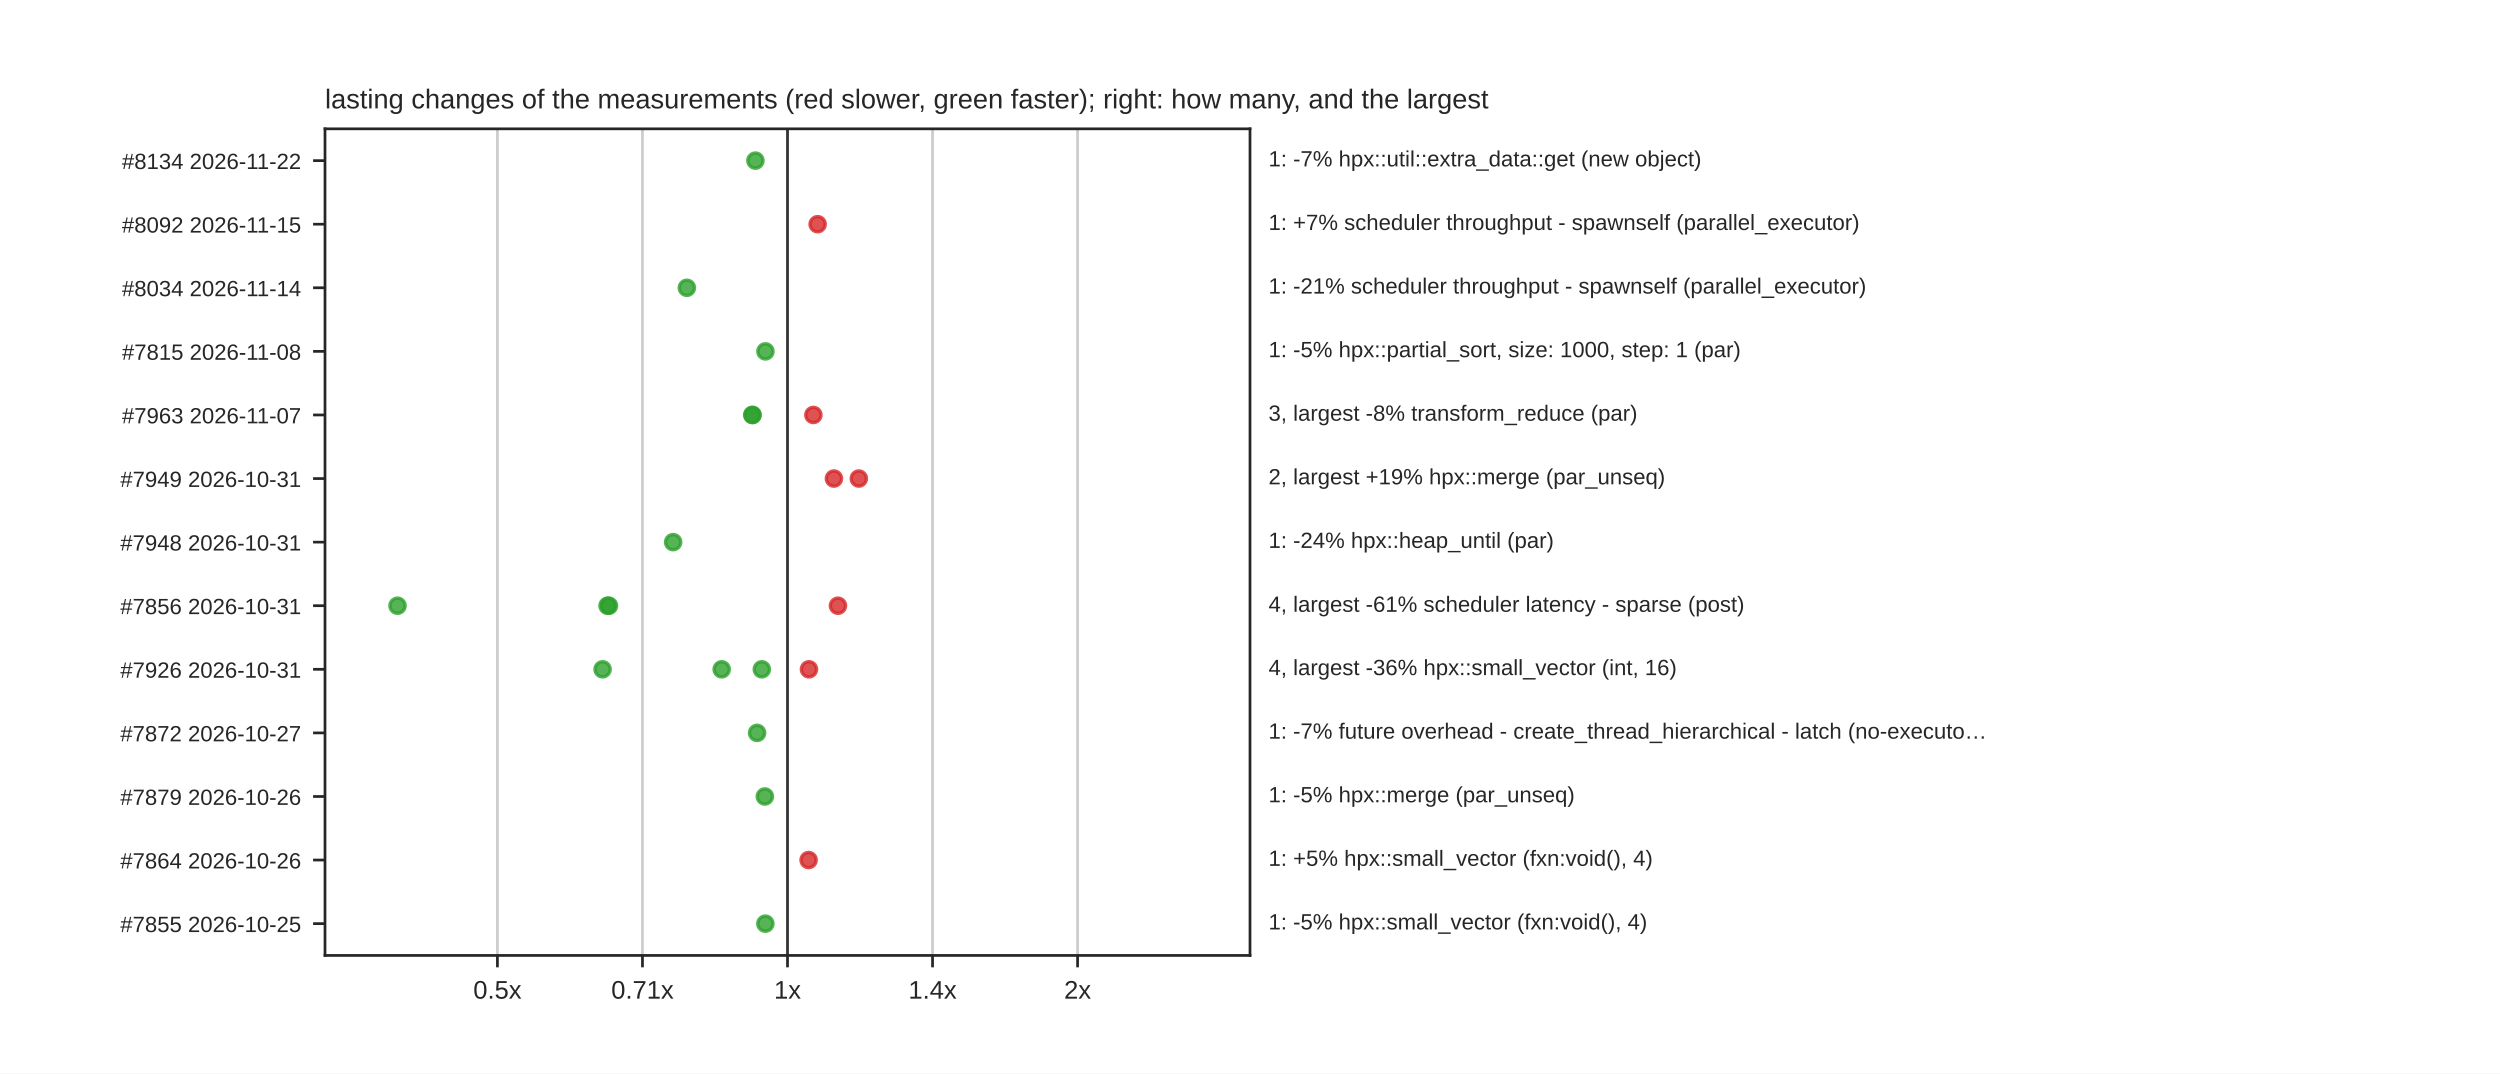
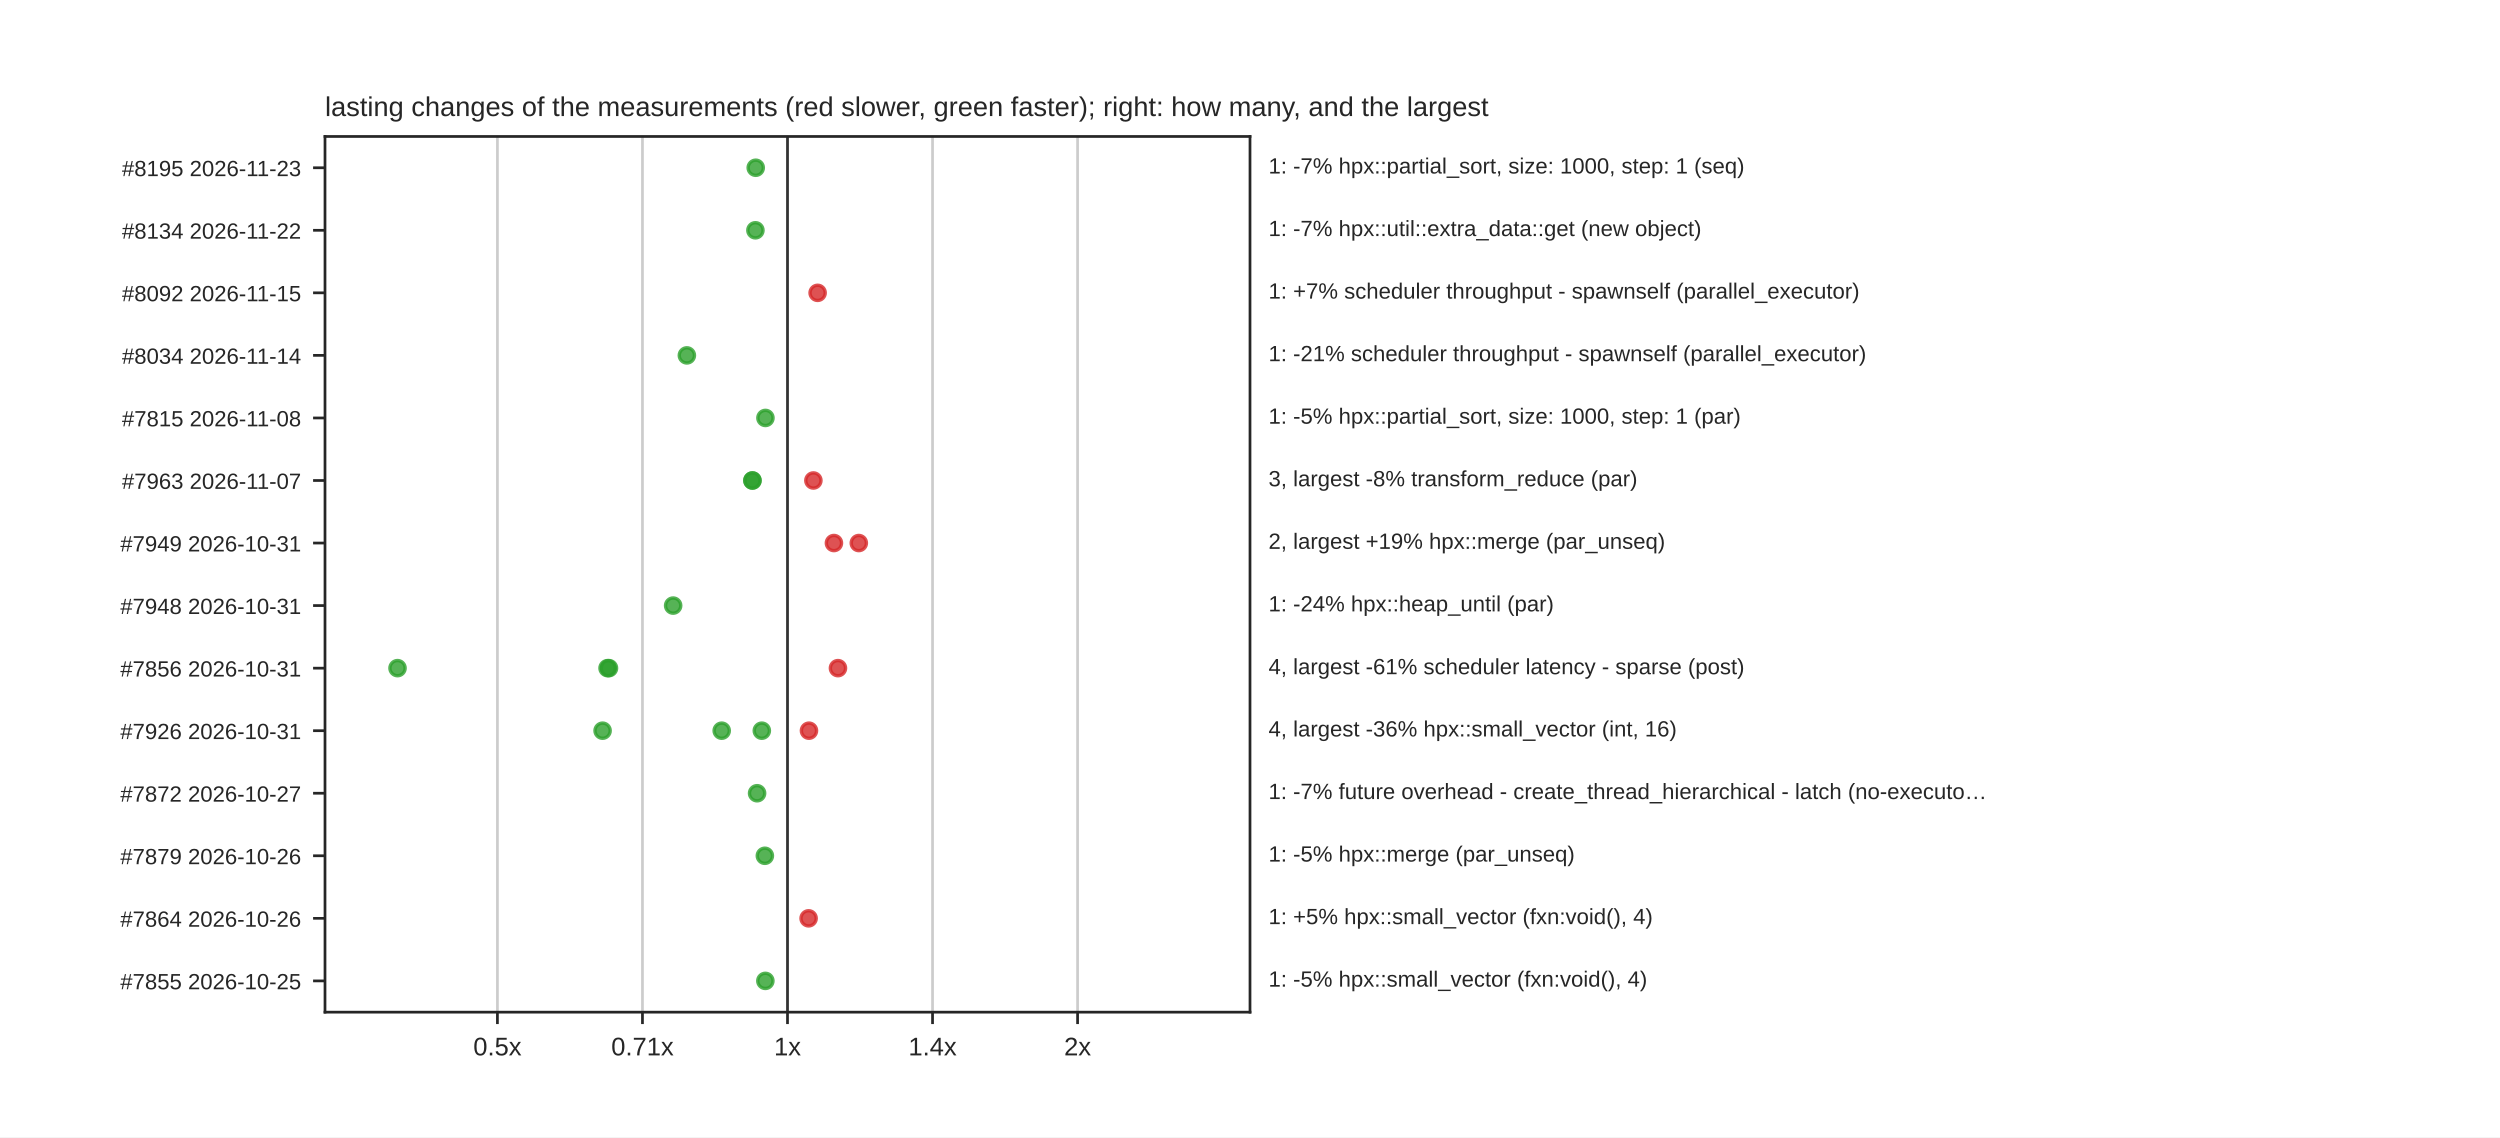
- <svg xmlns="http://www.w3.org/2000/svg" xmlns:xlink="http://www.w3.org/1999/xlink" width="734.4pt" height="315.36pt" viewBox="0 0 734.4 315.36" version="1.1">
+ <svg xmlns="http://www.w3.org/2000/svg" xmlns:xlink="http://www.w3.org/1999/xlink" width="734.4pt" height="334.08pt" viewBox="0 0 734.4 334.08" version="1.1">
  <defs>
    <style type="text/css">*{stroke-linejoin: round; stroke-linecap: butt}</style>
  </defs>
  <g id="figure_1">
    <g id="patch_1">
-       <path d="M 0 315.36  L 734.4 315.36  L 734.4 0  L 0 0  z " style="fill: #ffffff" />
+       <path d="M 0 334.08  L 734.4 334.08  L 734.4 0  L 0 0  z " style="fill: #ffffff" />
    </g>
    <g id="axes_1">
      <g id="patch_2">
-         <path d="M 95.472 280.67  L 367.2 280.67  L 367.2 37.843  L 95.472 37.843  z " style="fill: #ffffff" />
+         <path d="M 95.472 297.331  L 367.2 297.331  L 367.2 40.09  L 95.472 40.09  z " style="fill: #ffffff" />
      </g>
      <g id="matplotlib.axis_1">
        <g id="xtick_1">
          <g id="line2d_1">
-             <path d="M 146.121 280.67  L 146.121 37.843  " clip-path="url(#paa978ffc4e)" style="fill: none; stroke: #cccccc; stroke-width: 0.8; stroke-linecap: round" />
+             <path d="M 146.121 297.331  L 146.121 40.09  " clip-path="url(#p1100070c9a)" style="fill: none; stroke: #cccccc; stroke-width: 0.8; stroke-linecap: round" />
          </g>
          <g id="line2d_2">
            <defs>
              <path id="mdfc5214045" d="M 0 0  L 0 3.5  " style="stroke: #262626; stroke-width: 0.8" />
            </defs>
            <g>
-               <use xlink:href="#mdfc5214045" x="146.121" y="280.67" style="fill: #262626; stroke: #262626; stroke-width: 0.8" />
+               <use xlink:href="#mdfc5214045" x="146.121" y="297.331" style="fill: #262626; stroke: #262626; stroke-width: 0.8" />
            </g>
          </g>
          <g id="text_1">
-             <text style="fill: #262626; font: 7.5px 'Arial', 'DejaVu Sans', 'Liberation Sans', 'Bitstream Vera Sans', sans-serif; text-anchor: middle" x="146.121" y="293.369" transform="rotate(-0 146.1211 293.3692)">0.5x</text>
+             <text style="fill: #262626; font: 7.5px 'Arial', 'DejaVu Sans', 'Liberation Sans', 'Bitstream Vera Sans', sans-serif; text-anchor: middle" x="146.121" y="310.03" transform="rotate(-0 146.1211 310.03)">0.5x</text>
          </g>
        </g>
        <g id="xtick_2">
          <g id="line2d_3">
-             <path d="M 188.729 280.67  L 188.729 37.843  " clip-path="url(#paa978ffc4e)" style="fill: none; stroke: #cccccc; stroke-width: 0.8; stroke-linecap: round" />
+             <path d="M 188.729 297.331  L 188.729 40.09  " clip-path="url(#p1100070c9a)" style="fill: none; stroke: #cccccc; stroke-width: 0.8; stroke-linecap: round" />
          </g>
          <g id="line2d_4">
            <g>
-               <use xlink:href="#mdfc5214045" x="188.729" y="280.67" style="fill: #262626; stroke: #262626; stroke-width: 0.8" />
+               <use xlink:href="#mdfc5214045" x="188.729" y="297.331" style="fill: #262626; stroke: #262626; stroke-width: 0.8" />
            </g>
          </g>
          <g id="text_2">
-             <text style="fill: #262626; font: 7.5px 'Arial', 'DejaVu Sans', 'Liberation Sans', 'Bitstream Vera Sans', sans-serif; text-anchor: middle" x="188.729" y="293.369" transform="rotate(-0 188.7286 293.3692)">0.71x</text>
+             <text style="fill: #262626; font: 7.5px 'Arial', 'DejaVu Sans', 'Liberation Sans', 'Bitstream Vera Sans', sans-serif; text-anchor: middle" x="188.729" y="310.03" transform="rotate(-0 188.7286 310.03)">0.71x</text>
          </g>
        </g>
        <g id="xtick_3">
          <g id="line2d_5">
-             <path d="M 231.336 280.67  L 231.336 37.843  " clip-path="url(#paa978ffc4e)" style="fill: none; stroke: #cccccc; stroke-width: 0.8; stroke-linecap: round" />
+             <path d="M 231.336 297.331  L 231.336 40.09  " clip-path="url(#p1100070c9a)" style="fill: none; stroke: #cccccc; stroke-width: 0.8; stroke-linecap: round" />
          </g>
          <g id="line2d_6">
            <g>
-               <use xlink:href="#mdfc5214045" x="231.336" y="280.67" style="fill: #262626; stroke: #262626; stroke-width: 0.8" />
+               <use xlink:href="#mdfc5214045" x="231.336" y="297.331" style="fill: #262626; stroke: #262626; stroke-width: 0.8" />
            </g>
          </g>
          <g id="text_3">
-             <text style="fill: #262626; font: 7.5px 'Arial', 'DejaVu Sans', 'Liberation Sans', 'Bitstream Vera Sans', sans-serif; text-anchor: middle" x="231.336" y="293.369" transform="rotate(-0 231.336 293.3692)">1x</text>
+             <text style="fill: #262626; font: 7.5px 'Arial', 'DejaVu Sans', 'Liberation Sans', 'Bitstream Vera Sans', sans-serif; text-anchor: middle" x="231.336" y="310.03" transform="rotate(-0 231.336 310.03)">1x</text>
          </g>
        </g>
        <g id="xtick_4">
          <g id="line2d_7">
-             <path d="M 273.943 280.67  L 273.943 37.843  " clip-path="url(#paa978ffc4e)" style="fill: none; stroke: #cccccc; stroke-width: 0.8; stroke-linecap: round" />
+             <path d="M 273.943 297.331  L 273.943 40.09  " clip-path="url(#p1100070c9a)" style="fill: none; stroke: #cccccc; stroke-width: 0.8; stroke-linecap: round" />
          </g>
          <g id="line2d_8">
            <g>
-               <use xlink:href="#mdfc5214045" x="273.943" y="280.67" style="fill: #262626; stroke: #262626; stroke-width: 0.8" />
+               <use xlink:href="#mdfc5214045" x="273.943" y="297.331" style="fill: #262626; stroke: #262626; stroke-width: 0.8" />
            </g>
          </g>
          <g id="text_4">
-             <text style="fill: #262626; font: 7.5px 'Arial', 'DejaVu Sans', 'Liberation Sans', 'Bitstream Vera Sans', sans-serif; text-anchor: middle" x="273.943" y="293.369" transform="rotate(-0 273.9434 293.3692)">1.4x</text>
+             <text style="fill: #262626; font: 7.5px 'Arial', 'DejaVu Sans', 'Liberation Sans', 'Bitstream Vera Sans', sans-serif; text-anchor: middle" x="273.943" y="310.03" transform="rotate(-0 273.9434 310.03)">1.4x</text>
          </g>
        </g>
        <g id="xtick_5">
          <g id="line2d_9">
-             <path d="M 316.551 280.67  L 316.551 37.843  " clip-path="url(#paa978ffc4e)" style="fill: none; stroke: #cccccc; stroke-width: 0.8; stroke-linecap: round" />
+             <path d="M 316.551 297.331  L 316.551 40.09  " clip-path="url(#p1100070c9a)" style="fill: none; stroke: #cccccc; stroke-width: 0.8; stroke-linecap: round" />
          </g>
          <g id="line2d_10">
            <g>
-               <use xlink:href="#mdfc5214045" x="316.551" y="280.67" style="fill: #262626; stroke: #262626; stroke-width: 0.8" />
+               <use xlink:href="#mdfc5214045" x="316.551" y="297.331" style="fill: #262626; stroke: #262626; stroke-width: 0.8" />
            </g>
          </g>
          <g id="text_5">
-             <text style="fill: #262626; font: 7.5px 'Arial', 'DejaVu Sans', 'Liberation Sans', 'Bitstream Vera Sans', sans-serif; text-anchor: middle" x="316.551" y="293.369" transform="rotate(-0 316.5509 293.3692)">2x</text>
+             <text style="fill: #262626; font: 7.5px 'Arial', 'DejaVu Sans', 'Liberation Sans', 'Bitstream Vera Sans', sans-serif; text-anchor: middle" x="316.551" y="310.03" transform="rotate(-0 316.5509 310.03)">2x</text>
          </g>
        </g>
      </g>
      <g id="matplotlib.axis_2">
        <g id="ytick_1">
          <g id="line2d_11">
            <defs>
              <path id="m414165cd4d" d="M 0 0  L -3.5 0  " style="stroke: #262626; stroke-width: 0.8" />
            </defs>
            <g>
-               <use xlink:href="#m414165cd4d" x="95.472" y="47.183" style="fill: #262626; stroke: #262626; stroke-width: 0.8" />
+               <use xlink:href="#m414165cd4d" x="95.472" y="49.277" style="fill: #262626; stroke: #262626; stroke-width: 0.8" />
            </g>
          </g>
          <g id="text_6">
-             <text style="fill: #262626; font: 6.5px 'Arial', 'DejaVu Sans', 'Liberation Sans', 'Bitstream Vera Sans', sans-serif; text-anchor: end" x="88.472" y="49.652" transform="rotate(-0 88.472 49.6522)">#8134  2026-11-22</text>
+             <text style="fill: #262626; font: 6.5px 'Arial', 'DejaVu Sans', 'Liberation Sans', 'Bitstream Vera Sans', sans-serif; text-anchor: end" x="88.472" y="51.746" transform="rotate(-0 88.472 51.74629)">#8195  2026-11-23</text>
          </g>
        </g>
        <g id="ytick_2">
          <g id="line2d_12">
            <g>
-               <use xlink:href="#m414165cd4d" x="95.472" y="65.862" style="fill: #262626; stroke: #262626; stroke-width: 0.8" />
+               <use xlink:href="#m414165cd4d" x="95.472" y="67.651" style="fill: #262626; stroke: #262626; stroke-width: 0.8" />
            </g>
          </g>
          <g id="text_7">
-             <text style="fill: #262626; font: 6.5px 'Arial', 'DejaVu Sans', 'Liberation Sans', 'Bitstream Vera Sans', sans-serif; text-anchor: end" x="88.472" y="68.331" transform="rotate(-0 88.472 68.33122)">#8092  2026-11-15</text>
+             <text style="fill: #262626; font: 6.5px 'Arial', 'DejaVu Sans', 'Liberation Sans', 'Bitstream Vera Sans', sans-serif; text-anchor: end" x="88.472" y="70.121" transform="rotate(-0 88.472 70.12069)">#8134  2026-11-22</text>
          </g>
        </g>
        <g id="ytick_3">
          <g id="line2d_13">
            <g>
-               <use xlink:href="#m414165cd4d" x="95.472" y="84.541" style="fill: #262626; stroke: #262626; stroke-width: 0.8" />
+               <use xlink:href="#m414165cd4d" x="95.472" y="86.026" style="fill: #262626; stroke: #262626; stroke-width: 0.8" />
            </g>
          </g>
          <g id="text_8">
-             <text style="fill: #262626; font: 6.5px 'Arial', 'DejaVu Sans', 'Liberation Sans', 'Bitstream Vera Sans', sans-serif; text-anchor: end" x="88.472" y="87.01" transform="rotate(-0 88.472 87.01023)">#8034  2026-11-14</text>
+             <text style="fill: #262626; font: 6.5px 'Arial', 'DejaVu Sans', 'Liberation Sans', 'Bitstream Vera Sans', sans-serif; text-anchor: end" x="88.472" y="88.495" transform="rotate(-0 88.472 88.49509)">#8092  2026-11-15</text>
          </g>
        </g>
        <g id="ytick_4">
          <g id="line2d_14">
            <g>
-               <use xlink:href="#m414165cd4d" x="95.472" y="103.22" style="fill: #262626; stroke: #262626; stroke-width: 0.8" />
+               <use xlink:href="#m414165cd4d" x="95.472" y="104.4" style="fill: #262626; stroke: #262626; stroke-width: 0.8" />
            </g>
          </g>
          <g id="text_9">
-             <text style="fill: #262626; font: 6.5px 'Arial', 'DejaVu Sans', 'Liberation Sans', 'Bitstream Vera Sans', sans-serif; text-anchor: end" x="88.472" y="105.689" transform="rotate(-0 88.472 105.6892)">#7815  2026-11-08</text>
+             <text style="fill: #262626; font: 6.5px 'Arial', 'DejaVu Sans', 'Liberation Sans', 'Bitstream Vera Sans', sans-serif; text-anchor: end" x="88.472" y="106.869" transform="rotate(-0 88.472 106.8695)">#8034  2026-11-14</text>
          </g>
        </g>
        <g id="ytick_5">
          <g id="line2d_15">
            <g>
-               <use xlink:href="#m414165cd4d" x="95.472" y="121.899" style="fill: #262626; stroke: #262626; stroke-width: 0.8" />
+               <use xlink:href="#m414165cd4d" x="95.472" y="122.774" style="fill: #262626; stroke: #262626; stroke-width: 0.8" />
            </g>
          </g>
          <g id="text_10">
-             <text style="fill: #262626; font: 6.5px 'Arial', 'DejaVu Sans', 'Liberation Sans', 'Bitstream Vera Sans', sans-serif; text-anchor: end" x="88.472" y="124.368" transform="rotate(-0 88.472 124.3683)">#7963  2026-11-07</text>
+             <text style="fill: #262626; font: 6.5px 'Arial', 'DejaVu Sans', 'Liberation Sans', 'Bitstream Vera Sans', sans-serif; text-anchor: end" x="88.472" y="125.244" transform="rotate(-0 88.472 125.2439)">#7815  2026-11-08</text>
          </g>
        </g>
        <g id="ytick_6">
          <g id="line2d_16">
            <g>
-               <use xlink:href="#m414165cd4d" x="95.472" y="140.578" style="fill: #262626; stroke: #262626; stroke-width: 0.8" />
+               <use xlink:href="#m414165cd4d" x="95.472" y="141.149" style="fill: #262626; stroke: #262626; stroke-width: 0.8" />
            </g>
          </g>
          <g id="text_11">
-             <text style="fill: #262626; font: 6.5px 'Arial', 'DejaVu Sans', 'Liberation Sans', 'Bitstream Vera Sans', sans-serif; text-anchor: end" x="88.472" y="143.047" transform="rotate(-0 88.472 143.0473)">#7949  2026-10-31</text>
+             <text style="fill: #262626; font: 6.5px 'Arial', 'DejaVu Sans', 'Liberation Sans', 'Bitstream Vera Sans', sans-serif; text-anchor: end" x="88.472" y="143.618" transform="rotate(-0 88.472 143.6183)">#7963  2026-11-07</text>
          </g>
        </g>
        <g id="ytick_7">
          <g id="line2d_17">
            <g>
-               <use xlink:href="#m414165cd4d" x="95.472" y="159.257" style="fill: #262626; stroke: #262626; stroke-width: 0.8" />
+               <use xlink:href="#m414165cd4d" x="95.472" y="159.523" style="fill: #262626; stroke: #262626; stroke-width: 0.8" />
            </g>
          </g>
          <g id="text_12">
-             <text style="fill: #262626; font: 6.5px 'Arial', 'DejaVu Sans', 'Liberation Sans', 'Bitstream Vera Sans', sans-serif; text-anchor: end" x="88.472" y="161.726" transform="rotate(-0 88.472 161.7263)">#7948  2026-10-31</text>
+             <text style="fill: #262626; font: 6.5px 'Arial', 'DejaVu Sans', 'Liberation Sans', 'Bitstream Vera Sans', sans-serif; text-anchor: end" x="88.472" y="161.993" transform="rotate(-0 88.472 161.9927)">#7949  2026-10-31</text>
          </g>
        </g>
        <g id="ytick_8">
          <g id="line2d_18">
            <g>
-               <use xlink:href="#m414165cd4d" x="95.472" y="177.936" style="fill: #262626; stroke: #262626; stroke-width: 0.8" />
+               <use xlink:href="#m414165cd4d" x="95.472" y="177.898" style="fill: #262626; stroke: #262626; stroke-width: 0.8" />
            </g>
          </g>
          <g id="text_13">
-             <text style="fill: #262626; font: 6.5px 'Arial', 'DejaVu Sans', 'Liberation Sans', 'Bitstream Vera Sans', sans-serif; text-anchor: end" x="88.472" y="180.405" transform="rotate(-0 88.472 180.4053)">#7856  2026-10-31</text>
+             <text style="fill: #262626; font: 6.5px 'Arial', 'DejaVu Sans', 'Liberation Sans', 'Bitstream Vera Sans', sans-serif; text-anchor: end" x="88.472" y="180.367" transform="rotate(-0 88.472 180.3671)">#7948  2026-10-31</text>
          </g>
        </g>
        <g id="ytick_9">
          <g id="line2d_19">
            <g>
-               <use xlink:href="#m414165cd4d" x="95.472" y="196.615" style="fill: #262626; stroke: #262626; stroke-width: 0.8" />
+               <use xlink:href="#m414165cd4d" x="95.472" y="196.272" style="fill: #262626; stroke: #262626; stroke-width: 0.8" />
            </g>
          </g>
          <g id="text_14">
-             <text style="fill: #262626; font: 6.5px 'Arial', 'DejaVu Sans', 'Liberation Sans', 'Bitstream Vera Sans', sans-serif; text-anchor: end" x="88.472" y="199.084" transform="rotate(-0 88.472 199.0843)">#7926  2026-10-31</text>
+             <text style="fill: #262626; font: 6.5px 'Arial', 'DejaVu Sans', 'Liberation Sans', 'Bitstream Vera Sans', sans-serif; text-anchor: end" x="88.472" y="198.741" transform="rotate(-0 88.472 198.7415)">#7856  2026-10-31</text>
          </g>
        </g>
        <g id="ytick_10">
          <g id="line2d_20">
            <g>
-               <use xlink:href="#m414165cd4d" x="95.472" y="215.294" style="fill: #262626; stroke: #262626; stroke-width: 0.8" />
+               <use xlink:href="#m414165cd4d" x="95.472" y="214.646" style="fill: #262626; stroke: #262626; stroke-width: 0.8" />
            </g>
          </g>
          <g id="text_15">
-             <text style="fill: #262626; font: 6.5px 'Arial', 'DejaVu Sans', 'Liberation Sans', 'Bitstream Vera Sans', sans-serif; text-anchor: end" x="88.472" y="217.763" transform="rotate(-0 88.472 217.7633)">#7872  2026-10-27</text>
+             <text style="fill: #262626; font: 6.5px 'Arial', 'DejaVu Sans', 'Liberation Sans', 'Bitstream Vera Sans', sans-serif; text-anchor: end" x="88.472" y="217.116" transform="rotate(-0 88.472 217.1159)">#7926  2026-10-31</text>
          </g>
        </g>
        <g id="ytick_11">
          <g id="line2d_21">
            <g>
-               <use xlink:href="#m414165cd4d" x="95.472" y="233.973" style="fill: #262626; stroke: #262626; stroke-width: 0.8" />
+               <use xlink:href="#m414165cd4d" x="95.472" y="233.021" style="fill: #262626; stroke: #262626; stroke-width: 0.8" />
            </g>
          </g>
          <g id="text_16">
-             <text style="fill: #262626; font: 6.5px 'Arial', 'DejaVu Sans', 'Liberation Sans', 'Bitstream Vera Sans', sans-serif; text-anchor: end" x="88.472" y="236.442" transform="rotate(-0 88.472 236.4424)">#7879  2026-10-26</text>
+             <text style="fill: #262626; font: 6.5px 'Arial', 'DejaVu Sans', 'Liberation Sans', 'Bitstream Vera Sans', sans-serif; text-anchor: end" x="88.472" y="235.49" transform="rotate(-0 88.472 235.4903)">#7872  2026-10-27</text>
          </g>
        </g>
        <g id="ytick_12">
          <g id="line2d_22">
            <g>
-               <use xlink:href="#m414165cd4d" x="95.472" y="252.652" style="fill: #262626; stroke: #262626; stroke-width: 0.8" />
+               <use xlink:href="#m414165cd4d" x="95.472" y="251.395" style="fill: #262626; stroke: #262626; stroke-width: 0.8" />
            </g>
          </g>
          <g id="text_17">
-             <text style="fill: #262626; font: 6.5px 'Arial', 'DejaVu Sans', 'Liberation Sans', 'Bitstream Vera Sans', sans-serif; text-anchor: end" x="88.472" y="255.121" transform="rotate(-0 88.472 255.1214)">#7864  2026-10-26</text>
+             <text style="fill: #262626; font: 6.5px 'Arial', 'DejaVu Sans', 'Liberation Sans', 'Bitstream Vera Sans', sans-serif; text-anchor: end" x="88.472" y="253.865" transform="rotate(-0 88.472 253.8647)">#7879  2026-10-26</text>
          </g>
        </g>
        <g id="ytick_13">
          <g id="line2d_23">
            <g>
-               <use xlink:href="#m414165cd4d" x="95.472" y="271.331" style="fill: #262626; stroke: #262626; stroke-width: 0.8" />
+               <use xlink:href="#m414165cd4d" x="95.472" y="269.77" style="fill: #262626; stroke: #262626; stroke-width: 0.8" />
            </g>
          </g>
          <g id="text_18">
-             <text style="fill: #262626; font: 6.5px 'Arial', 'DejaVu Sans', 'Liberation Sans', 'Bitstream Vera Sans', sans-serif; text-anchor: end" x="88.472" y="273.8" transform="rotate(-0 88.472 273.8004)">#7855  2026-10-25</text>
-           </g>
-         </g>
-       </g>
-       <g id="line2d_24">
-         <path d="M 231.336 280.67  L 231.336 37.843  " clip-path="url(#paa978ffc4e)" style="fill: none; stroke: #333333; stroke-width: 0.8; stroke-linecap: round" />
+             <text style="fill: #262626; font: 6.5px 'Arial', 'DejaVu Sans', 'Liberation Sans', 'Bitstream Vera Sans', sans-serif; text-anchor: end" x="88.472" y="272.239" transform="rotate(-0 88.472 272.2391)">#7864  2026-10-26</text>
+           </g>
+         </g>
+         <g id="ytick_14">
+           <g id="line2d_24">
+             <g>
+               <use xlink:href="#m414165cd4d" x="95.472" y="288.144" style="fill: #262626; stroke: #262626; stroke-width: 0.8" />
+             </g>
+           </g>
+           <g id="text_19">
+             <text style="fill: #262626; font: 6.5px 'Arial', 'DejaVu Sans', 'Liberation Sans', 'Bitstream Vera Sans', sans-serif; text-anchor: end" x="88.472" y="290.613" transform="rotate(-0 88.472 290.6135)">#7855  2026-10-25</text>
+           </g>
+         </g>
+       </g>
+       <g id="line2d_25">
+         <path d="M 231.336 297.331  L 231.336 40.09  " clip-path="url(#p1100070c9a)" style="fill: none; stroke: #333333; stroke-width: 0.8; stroke-linecap: round" />
      </g>
      <g id="patch_3">
-         <path d="M 95.472 280.67  L 95.472 37.843  " style="fill: none; stroke: #262626; stroke-width: 0.8; stroke-linejoin: miter; stroke-linecap: square" />
+         <path d="M 95.472 297.331  L 95.472 40.09  " style="fill: none; stroke: #262626; stroke-width: 0.8; stroke-linejoin: miter; stroke-linecap: square" />
      </g>
      <g id="patch_4">
-         <path d="M 367.2 280.67  L 367.2 37.843  " style="fill: none; stroke: #262626; stroke-width: 0.8; stroke-linejoin: miter; stroke-linecap: square" />
+         <path d="M 367.2 297.331  L 367.2 40.09  " style="fill: none; stroke: #262626; stroke-width: 0.8; stroke-linejoin: miter; stroke-linecap: square" />
      </g>
      <g id="patch_5">
-         <path d="M 95.472 280.67  L 367.2 280.67  " style="fill: none; stroke: #262626; stroke-width: 0.8; stroke-linejoin: miter; stroke-linecap: square" />
+         <path d="M 95.472 297.331  L 367.2 297.331  " style="fill: none; stroke: #262626; stroke-width: 0.8; stroke-linejoin: miter; stroke-linecap: square" />
      </g>
      <g id="patch_6">
-         <path d="M 95.472 37.843  L 367.2 37.843  " style="fill: none; stroke: #262626; stroke-width: 0.8; stroke-linejoin: miter; stroke-linecap: square" />
+         <path d="M 95.472 40.09  L 367.2 40.09  " style="fill: none; stroke: #262626; stroke-width: 0.8; stroke-linejoin: miter; stroke-linecap: square" />
      </g>
      <g id="PathCollection_1">
        <defs>
          <path id="m0e2d9cb0fe" d="M 0 2.236  C 0.593 2.236 1.162 2 1.581 1.581  C 2 1.162 2.236 0.593 2.236 0  C 2.236 -0.593 2 -1.162 1.581 -1.581  C 1.162 -2 0.593 -2.236 0 -2.236  C -0.593 -2.236 -1.162 -2 -1.581 -1.581  C -2 -1.162 -2.236 -0.593 -2.236 0  C -2.236 0.593 -2 1.162 -1.581 1.581  C -1.162 2 -0.593 2.236 0 2.236  z " style="stroke: #2ca02c; stroke-opacity: 0.8" />
        </defs>
-         <g clip-path="url(#paa978ffc4e)">
-           <use xlink:href="#m0e2d9cb0fe" x="221.91" y="47.183" style="fill: #2ca02c; fill-opacity: 0.8; stroke: #2ca02c; stroke-opacity: 0.8" />
-         </g>
-       </g>
-       <g id="text_19">
-         <text style="fill: #262626; font: 6.5px 'Arial', 'DejaVu Sans', 'Liberation Sans', 'Bitstream Vera Sans', sans-serif; text-anchor: start" x="372.635" y="48.886" transform="rotate(-0 372.6346 48.88591)">1: -7% hpx::util::extra_data::get (new object)</text>
+         <g clip-path="url(#p1100070c9a)">
+           <use xlink:href="#m0e2d9cb0fe" x="222.002" y="49.277" style="fill: #2ca02c; fill-opacity: 0.8; stroke: #2ca02c; stroke-opacity: 0.8" />
+         </g>
+       </g>
+       <g id="text_20">
+         <text style="fill: #262626; font: 6.5px 'Arial', 'DejaVu Sans', 'Liberation Sans', 'Bitstream Vera Sans', sans-serif; text-anchor: start" x="372.635" y="50.98" transform="rotate(-0 372.6346 50.98)">1: -7% hpx::partial_sort, size: 1000, step: 1 (seq)</text>
      </g>
      <g id="PathCollection_2">
+         <g clip-path="url(#p1100070c9a)">
+           <use xlink:href="#m0e2d9cb0fe" x="221.91" y="67.651" style="fill: #2ca02c; fill-opacity: 0.8; stroke: #2ca02c; stroke-opacity: 0.8" />
+         </g>
+       </g>
+       <g id="text_21">
+         <text style="fill: #262626; font: 6.5px 'Arial', 'DejaVu Sans', 'Liberation Sans', 'Bitstream Vera Sans', sans-serif; text-anchor: start" x="372.635" y="69.354" transform="rotate(-0 372.6346 69.3544)">1: -7% hpx::util::extra_data::get (new object)</text>
+       </g>
+       <g id="PathCollection_3">
        <defs>
          <path id="m1ca79ca928" d="M 0 2.236  C 0.593 2.236 1.162 2 1.581 1.581  C 2 1.162 2.236 0.593 2.236 0  C 2.236 -0.593 2 -1.162 1.581 -1.581  C 1.162 -2 0.593 -2.236 0 -2.236  C -0.593 -2.236 -1.162 -2 -1.581 -1.581  C -2 -1.162 -2.236 -0.593 -2.236 0  C -2.236 0.593 -2 1.162 -1.581 1.581  C -1.162 2 -0.593 2.236 0 2.236  z " style="stroke: #d62728; stroke-opacity: 0.8" />
        </defs>
-         <g clip-path="url(#paa978ffc4e)">
-           <use xlink:href="#m1ca79ca928" x="240.185" y="65.862" style="fill: #d62728; fill-opacity: 0.8; stroke: #d62728; stroke-opacity: 0.8" />
-         </g>
-       </g>
-       <g id="text_20">
-         <text style="fill: #262626; font: 6.5px 'Arial', 'DejaVu Sans', 'Liberation Sans', 'Bitstream Vera Sans', sans-serif; text-anchor: start" x="372.635" y="67.565" transform="rotate(-0 372.6346 67.56493)">1: +7% scheduler throughput - spawnself (parallel_executor)</text>
-       </g>
-       <g id="PathCollection_3">
-         <g clip-path="url(#paa978ffc4e)">
-           <use xlink:href="#m0e2d9cb0fe" x="201.773" y="84.541" style="fill: #2ca02c; fill-opacity: 0.8; stroke: #2ca02c; stroke-opacity: 0.8" />
-         </g>
-       </g>
-       <g id="text_21">
-         <text style="fill: #262626; font: 6.5px 'Arial', 'DejaVu Sans', 'Liberation Sans', 'Bitstream Vera Sans', sans-serif; text-anchor: start" x="372.635" y="86.244" transform="rotate(-0 372.6346 86.24394)">1: -21% scheduler throughput - spawnself (parallel_executor)</text>
+         <g clip-path="url(#p1100070c9a)">
+           <use xlink:href="#m1ca79ca928" x="240.185" y="86.026" style="fill: #d62728; fill-opacity: 0.8; stroke: #d62728; stroke-opacity: 0.8" />
+         </g>
+       </g>
+       <g id="text_22">
+         <text style="fill: #262626; font: 6.5px 'Arial', 'DejaVu Sans', 'Liberation Sans', 'Bitstream Vera Sans', sans-serif; text-anchor: start" x="372.635" y="87.729" transform="rotate(-0 372.6346 87.7288)">1: +7% scheduler throughput - spawnself (parallel_executor)</text>
      </g>
      <g id="PathCollection_4">
-         <g clip-path="url(#paa978ffc4e)">
-           <use xlink:href="#m0e2d9cb0fe" x="224.853" y="103.22" style="fill: #2ca02c; fill-opacity: 0.8; stroke: #2ca02c; stroke-opacity: 0.8" />
-         </g>
-       </g>
-       <g id="text_22">
-         <text style="fill: #262626; font: 6.5px 'Arial', 'DejaVu Sans', 'Liberation Sans', 'Bitstream Vera Sans', sans-serif; text-anchor: start" x="372.635" y="104.923" transform="rotate(-0 372.6346 104.923)">1: -5% hpx::partial_sort, size: 1000, step: 1 (par)</text>
+         <g clip-path="url(#p1100070c9a)">
+           <use xlink:href="#m0e2d9cb0fe" x="201.773" y="104.4" style="fill: #2ca02c; fill-opacity: 0.8; stroke: #2ca02c; stroke-opacity: 0.8" />
+         </g>
+       </g>
+       <g id="text_23">
+         <text style="fill: #262626; font: 6.5px 'Arial', 'DejaVu Sans', 'Liberation Sans', 'Bitstream Vera Sans', sans-serif; text-anchor: start" x="372.635" y="106.103" transform="rotate(-0 372.6346 106.1032)">1: -21% scheduler throughput - spawnself (parallel_executor)</text>
      </g>
      <g id="PathCollection_5">
-         <g clip-path="url(#paa978ffc4e)">
-           <use xlink:href="#m1ca79ca928" x="238.939" y="121.899" style="fill: #d62728; fill-opacity: 0.8; stroke: #d62728; stroke-opacity: 0.8" />
-         </g>
+         <g clip-path="url(#p1100070c9a)">
+           <use xlink:href="#m0e2d9cb0fe" x="224.853" y="122.774" style="fill: #2ca02c; fill-opacity: 0.8; stroke: #2ca02c; stroke-opacity: 0.8" />
+         </g>
+       </g>
+       <g id="text_24">
+         <text style="fill: #262626; font: 6.5px 'Arial', 'DejaVu Sans', 'Liberation Sans', 'Bitstream Vera Sans', sans-serif; text-anchor: start" x="372.635" y="124.478" transform="rotate(-0 372.6346 124.4776)">1: -5% hpx::partial_sort, size: 1000, step: 1 (par)</text>
      </g>
      <g id="PathCollection_6">
-         <g clip-path="url(#paa978ffc4e)">
-           <use xlink:href="#m0e2d9cb0fe" x="221.022" y="121.899" style="fill: #2ca02c; fill-opacity: 0.8; stroke: #2ca02c; stroke-opacity: 0.8" />
+         <g clip-path="url(#p1100070c9a)">
+           <use xlink:href="#m1ca79ca928" x="238.939" y="141.149" style="fill: #d62728; fill-opacity: 0.8; stroke: #d62728; stroke-opacity: 0.8" />
        </g>
      </g>
      <g id="PathCollection_7">
-         <g clip-path="url(#paa978ffc4e)">
-           <use xlink:href="#m0e2d9cb0fe" x="221.046" y="121.899" style="fill: #2ca02c; fill-opacity: 0.8; stroke: #2ca02c; stroke-opacity: 0.8" />
-         </g>
-       </g>
-       <g id="text_23">
-         <text style="fill: #262626; font: 6.5px 'Arial', 'DejaVu Sans', 'Liberation Sans', 'Bitstream Vera Sans', sans-serif; text-anchor: start" x="372.635" y="123.602" transform="rotate(-0 372.6346 123.602)">3, largest -8% transform_reduce (par)</text>
+         <g clip-path="url(#p1100070c9a)">
+           <use xlink:href="#m0e2d9cb0fe" x="221.022" y="141.149" style="fill: #2ca02c; fill-opacity: 0.8; stroke: #2ca02c; stroke-opacity: 0.8" />
+         </g>
      </g>
      <g id="PathCollection_8">
-         <g clip-path="url(#paa978ffc4e)">
-           <use xlink:href="#m1ca79ca928" x="244.975" y="140.578" style="fill: #d62728; fill-opacity: 0.8; stroke: #d62728; stroke-opacity: 0.8" />
-         </g>
+         <g clip-path="url(#p1100070c9a)">
+           <use xlink:href="#m0e2d9cb0fe" x="221.046" y="141.149" style="fill: #2ca02c; fill-opacity: 0.8; stroke: #2ca02c; stroke-opacity: 0.8" />
+         </g>
+       </g>
+       <g id="text_25">
+         <text style="fill: #262626; font: 6.5px 'Arial', 'DejaVu Sans', 'Liberation Sans', 'Bitstream Vera Sans', sans-serif; text-anchor: start" x="372.635" y="142.852" transform="rotate(-0 372.6346 142.852)">3, largest -8% transform_reduce (par)</text>
      </g>
      <g id="PathCollection_9">
-         <g clip-path="url(#paa978ffc4e)">
-           <use xlink:href="#m1ca79ca928" x="252.283" y="140.578" style="fill: #d62728; fill-opacity: 0.8; stroke: #d62728; stroke-opacity: 0.8" />
-         </g>
-       </g>
-       <g id="text_24">
-         <text style="fill: #262626; font: 6.5px 'Arial', 'DejaVu Sans', 'Liberation Sans', 'Bitstream Vera Sans', sans-serif; text-anchor: start" x="372.635" y="142.281" transform="rotate(-0 372.6346 142.281)">2, largest +19% hpx::merge (par_unseq)</text>
+         <g clip-path="url(#p1100070c9a)">
+           <use xlink:href="#m1ca79ca928" x="244.975" y="159.523" style="fill: #d62728; fill-opacity: 0.8; stroke: #d62728; stroke-opacity: 0.8" />
+         </g>
      </g>
      <g id="PathCollection_10">
-         <g clip-path="url(#paa978ffc4e)">
-           <use xlink:href="#m0e2d9cb0fe" x="197.742" y="159.257" style="fill: #2ca02c; fill-opacity: 0.8; stroke: #2ca02c; stroke-opacity: 0.8" />
-         </g>
-       </g>
-       <g id="text_25">
-         <text style="fill: #262626; font: 6.5px 'Arial', 'DejaVu Sans', 'Liberation Sans', 'Bitstream Vera Sans', sans-serif; text-anchor: start" x="372.635" y="160.96" transform="rotate(-0 372.6346 160.96)">1: -24% hpx::heap_until (par)</text>
+         <g clip-path="url(#p1100070c9a)">
+           <use xlink:href="#m1ca79ca928" x="252.283" y="159.523" style="fill: #d62728; fill-opacity: 0.8; stroke: #d62728; stroke-opacity: 0.8" />
+         </g>
+       </g>
+       <g id="text_26">
+         <text style="fill: #262626; font: 6.5px 'Arial', 'DejaVu Sans', 'Liberation Sans', 'Bitstream Vera Sans', sans-serif; text-anchor: start" x="372.635" y="161.226" transform="rotate(-0 372.6346 161.2264)">2, largest +19% hpx::merge (par_unseq)</text>
      </g>
      <g id="PathCollection_11">
-         <g clip-path="url(#paa978ffc4e)">
-           <use xlink:href="#m1ca79ca928" x="246.158" y="177.936" style="fill: #d62728; fill-opacity: 0.8; stroke: #d62728; stroke-opacity: 0.8" />
-         </g>
+         <g clip-path="url(#p1100070c9a)">
+           <use xlink:href="#m0e2d9cb0fe" x="197.742" y="177.898" style="fill: #2ca02c; fill-opacity: 0.8; stroke: #2ca02c; stroke-opacity: 0.8" />
+         </g>
+       </g>
+       <g id="text_27">
+         <text style="fill: #262626; font: 6.5px 'Arial', 'DejaVu Sans', 'Liberation Sans', 'Bitstream Vera Sans', sans-serif; text-anchor: start" x="372.635" y="179.601" transform="rotate(-0 372.6346 179.6008)">1: -24% hpx::heap_until (par)</text>
      </g>
      <g id="PathCollection_12">
-         <g clip-path="url(#paa978ffc4e)">
-           <use xlink:href="#m0e2d9cb0fe" x="178.893" y="177.936" style="fill: #2ca02c; fill-opacity: 0.8; stroke: #2ca02c; stroke-opacity: 0.8" />
+         <g clip-path="url(#p1100070c9a)">
+           <use xlink:href="#m1ca79ca928" x="246.158" y="196.272" style="fill: #d62728; fill-opacity: 0.8; stroke: #d62728; stroke-opacity: 0.8" />
        </g>
      </g>
      <g id="PathCollection_13">
-         <g clip-path="url(#paa978ffc4e)">
-           <use xlink:href="#m0e2d9cb0fe" x="116.776" y="177.936" style="fill: #2ca02c; fill-opacity: 0.8; stroke: #2ca02c; stroke-opacity: 0.8" />
+         <g clip-path="url(#p1100070c9a)">
+           <use xlink:href="#m0e2d9cb0fe" x="178.893" y="196.272" style="fill: #2ca02c; fill-opacity: 0.8; stroke: #2ca02c; stroke-opacity: 0.8" />
        </g>
      </g>
      <g id="PathCollection_14">
-         <g clip-path="url(#paa978ffc4e)">
-           <use xlink:href="#m0e2d9cb0fe" x="178.474" y="177.936" style="fill: #2ca02c; fill-opacity: 0.8; stroke: #2ca02c; stroke-opacity: 0.8" />
-         </g>
-       </g>
-       <g id="text_26">
-         <text style="fill: #262626; font: 6.5px 'Arial', 'DejaVu Sans', 'Liberation Sans', 'Bitstream Vera Sans', sans-serif; text-anchor: start" x="372.635" y="179.729" transform="rotate(-0 372.6346 179.7294)">4, largest -61% scheduler latency - sparse (post)</text>
+         <g clip-path="url(#p1100070c9a)">
+           <use xlink:href="#m0e2d9cb0fe" x="116.776" y="196.272" style="fill: #2ca02c; fill-opacity: 0.8; stroke: #2ca02c; stroke-opacity: 0.8" />
+         </g>
      </g>
      <g id="PathCollection_15">
-         <g clip-path="url(#paa978ffc4e)">
-           <use xlink:href="#m1ca79ca928" x="237.642" y="196.615" style="fill: #d62728; fill-opacity: 0.8; stroke: #d62728; stroke-opacity: 0.8" />
-         </g>
+         <g clip-path="url(#p1100070c9a)">
+           <use xlink:href="#m0e2d9cb0fe" x="178.474" y="196.272" style="fill: #2ca02c; fill-opacity: 0.8; stroke: #2ca02c; stroke-opacity: 0.8" />
+         </g>
+       </g>
+       <g id="text_28">
+         <text style="fill: #262626; font: 6.5px 'Arial', 'DejaVu Sans', 'Liberation Sans', 'Bitstream Vera Sans', sans-serif; text-anchor: start" x="372.635" y="198.066" transform="rotate(-0 372.6346 198.0656)">4, largest -61% scheduler latency - sparse (post)</text>
      </g>
      <g id="PathCollection_16">
-         <g clip-path="url(#paa978ffc4e)">
-           <use xlink:href="#m0e2d9cb0fe" x="223.79" y="196.615" style="fill: #2ca02c; fill-opacity: 0.8; stroke: #2ca02c; stroke-opacity: 0.8" />
+         <g clip-path="url(#p1100070c9a)">
+           <use xlink:href="#m1ca79ca928" x="237.642" y="214.646" style="fill: #d62728; fill-opacity: 0.8; stroke: #d62728; stroke-opacity: 0.8" />
        </g>
      </g>
      <g id="PathCollection_17">
-         <g clip-path="url(#paa978ffc4e)">
-           <use xlink:href="#m0e2d9cb0fe" x="177.016" y="196.615" style="fill: #2ca02c; fill-opacity: 0.8; stroke: #2ca02c; stroke-opacity: 0.8" />
+         <g clip-path="url(#p1100070c9a)">
+           <use xlink:href="#m0e2d9cb0fe" x="223.79" y="214.646" style="fill: #2ca02c; fill-opacity: 0.8; stroke: #2ca02c; stroke-opacity: 0.8" />
        </g>
      </g>
      <g id="PathCollection_18">
-         <g clip-path="url(#paa978ffc4e)">
-           <use xlink:href="#m0e2d9cb0fe" x="212.007" y="196.615" style="fill: #2ca02c; fill-opacity: 0.8; stroke: #2ca02c; stroke-opacity: 0.8" />
-         </g>
-       </g>
-       <g id="text_27">
-         <text style="fill: #262626; font: 6.5px 'Arial', 'DejaVu Sans', 'Liberation Sans', 'Bitstream Vera Sans', sans-serif; text-anchor: start" x="372.635" y="198.318" transform="rotate(-0 372.6346 198.318)">4, largest -36% hpx::small_vector (int, 16)</text>
+         <g clip-path="url(#p1100070c9a)">
+           <use xlink:href="#m0e2d9cb0fe" x="177.016" y="214.646" style="fill: #2ca02c; fill-opacity: 0.8; stroke: #2ca02c; stroke-opacity: 0.8" />
+         </g>
      </g>
      <g id="PathCollection_19">
-         <g clip-path="url(#paa978ffc4e)">
-           <use xlink:href="#m0e2d9cb0fe" x="222.401" y="215.294" style="fill: #2ca02c; fill-opacity: 0.8; stroke: #2ca02c; stroke-opacity: 0.8" />
-         </g>
-       </g>
-       <g id="text_28">
-         <text style="fill: #262626; font: 6.5px 'Arial', 'DejaVu Sans', 'Liberation Sans', 'Bitstream Vera Sans', sans-serif; text-anchor: start" x="372.635" y="216.997" transform="rotate(-0 372.6346 216.997)">1: -7% future overhead - create_thread_hierarchical - latch (no-executo…</text>
+         <g clip-path="url(#p1100070c9a)">
+           <use xlink:href="#m0e2d9cb0fe" x="212.007" y="214.646" style="fill: #2ca02c; fill-opacity: 0.8; stroke: #2ca02c; stroke-opacity: 0.8" />
+         </g>
+       </g>
+       <g id="text_29">
+         <text style="fill: #262626; font: 6.5px 'Arial', 'DejaVu Sans', 'Liberation Sans', 'Bitstream Vera Sans', sans-serif; text-anchor: start" x="372.635" y="216.35" transform="rotate(-0 372.6346 216.3496)">4, largest -36% hpx::small_vector (int, 16)</text>
      </g>
      <g id="PathCollection_20">
-         <g clip-path="url(#paa978ffc4e)">
-           <use xlink:href="#m0e2d9cb0fe" x="224.684" y="233.973" style="fill: #2ca02c; fill-opacity: 0.8; stroke: #2ca02c; stroke-opacity: 0.8" />
-         </g>
-       </g>
-       <g id="text_29">
-         <text style="fill: #262626; font: 6.5px 'Arial', 'DejaVu Sans', 'Liberation Sans', 'Bitstream Vera Sans', sans-serif; text-anchor: start" x="372.635" y="235.676" transform="rotate(-0 372.6346 235.6761)">1: -5% hpx::merge (par_unseq)</text>
+         <g clip-path="url(#p1100070c9a)">
+           <use xlink:href="#m0e2d9cb0fe" x="222.401" y="233.021" style="fill: #2ca02c; fill-opacity: 0.8; stroke: #2ca02c; stroke-opacity: 0.8" />
+         </g>
+       </g>
+       <g id="text_30">
+         <text style="fill: #262626; font: 6.5px 'Arial', 'DejaVu Sans', 'Liberation Sans', 'Bitstream Vera Sans', sans-serif; text-anchor: start" x="372.635" y="234.724" transform="rotate(-0 372.6346 234.724)">1: -7% future overhead - create_thread_hierarchical - latch (no-executo…</text>
      </g>
      <g id="PathCollection_21">
-         <g clip-path="url(#paa978ffc4e)">
-           <use xlink:href="#m1ca79ca928" x="237.535" y="252.652" style="fill: #d62728; fill-opacity: 0.8; stroke: #d62728; stroke-opacity: 0.8" />
-         </g>
-       </g>
-       <g id="text_30">
-         <text style="fill: #262626; font: 6.5px 'Arial', 'DejaVu Sans', 'Liberation Sans', 'Bitstream Vera Sans', sans-serif; text-anchor: start" x="372.635" y="254.355" transform="rotate(-0 372.6346 254.3551)">1: +5% hpx::small_vector (fxn:void(), 4)</text>
+         <g clip-path="url(#p1100070c9a)">
+           <use xlink:href="#m0e2d9cb0fe" x="224.684" y="251.395" style="fill: #2ca02c; fill-opacity: 0.8; stroke: #2ca02c; stroke-opacity: 0.8" />
+         </g>
+       </g>
+       <g id="text_31">
+         <text style="fill: #262626; font: 6.5px 'Arial', 'DejaVu Sans', 'Liberation Sans', 'Bitstream Vera Sans', sans-serif; text-anchor: start" x="372.635" y="253.098" transform="rotate(-0 372.6346 253.0984)">1: -5% hpx::merge (par_unseq)</text>
      </g>
      <g id="PathCollection_22">
-         <g clip-path="url(#paa978ffc4e)">
-           <use xlink:href="#m0e2d9cb0fe" x="224.832" y="271.331" style="fill: #2ca02c; fill-opacity: 0.8; stroke: #2ca02c; stroke-opacity: 0.8" />
-         </g>
-       </g>
-       <g id="text_31">
-         <text style="fill: #262626; font: 6.5px 'Arial', 'DejaVu Sans', 'Liberation Sans', 'Bitstream Vera Sans', sans-serif; text-anchor: start" x="372.635" y="273.034" transform="rotate(-0 372.6346 273.0341)">1: -5% hpx::small_vector (fxn:void(), 4)</text>
+         <g clip-path="url(#p1100070c9a)">
+           <use xlink:href="#m1ca79ca928" x="237.535" y="269.77" style="fill: #d62728; fill-opacity: 0.8; stroke: #d62728; stroke-opacity: 0.8" />
+         </g>
      </g>
      <g id="text_32">
-         <text style="fill: #262626; font: 8px 'Arial', 'DejaVu Sans', 'Liberation Sans', 'Bitstream Vera Sans', sans-serif; text-anchor: start" x="95.472" y="31.843" transform="rotate(-0 95.472 31.8432)">lasting changes of the measurements (red slower, green faster); right: how many, and the largest</text>
+         <text style="fill: #262626; font: 6.5px 'Arial', 'DejaVu Sans', 'Liberation Sans', 'Bitstream Vera Sans', sans-serif; text-anchor: start" x="372.635" y="271.473" transform="rotate(-0 372.6346 271.4728)">1: +5% hpx::small_vector (fxn:void(), 4)</text>
+       </g>
+       <g id="PathCollection_23">
+         <g clip-path="url(#p1100070c9a)">
+           <use xlink:href="#m0e2d9cb0fe" x="224.832" y="288.144" style="fill: #2ca02c; fill-opacity: 0.8; stroke: #2ca02c; stroke-opacity: 0.8" />
+         </g>
+       </g>
+       <g id="text_33">
+         <text style="fill: #262626; font: 6.5px 'Arial', 'DejaVu Sans', 'Liberation Sans', 'Bitstream Vera Sans', sans-serif; text-anchor: start" x="372.635" y="289.847" transform="rotate(-0 372.6346 289.8472)">1: -5% hpx::small_vector (fxn:void(), 4)</text>
+       </g>
+       <g id="text_34">
+         <text style="fill: #262626; font: 8px 'Arial', 'DejaVu Sans', 'Liberation Sans', 'Bitstream Vera Sans', sans-serif; text-anchor: start" x="95.472" y="34.09" transform="rotate(-0 95.472 34.0896)">lasting changes of the measurements (red slower, green faster); right: how many, and the largest</text>
      </g>
    </g>
  </g>
  <defs>
-     <clipPath id="paa978ffc4e">
-       <rect x="95.472" y="37.843" width="271.728" height="242.827" />
+     <clipPath id="p1100070c9a">
+       <rect x="95.472" y="40.09" width="271.728" height="257.242" />
    </clipPath>
  </defs>
</svg>
